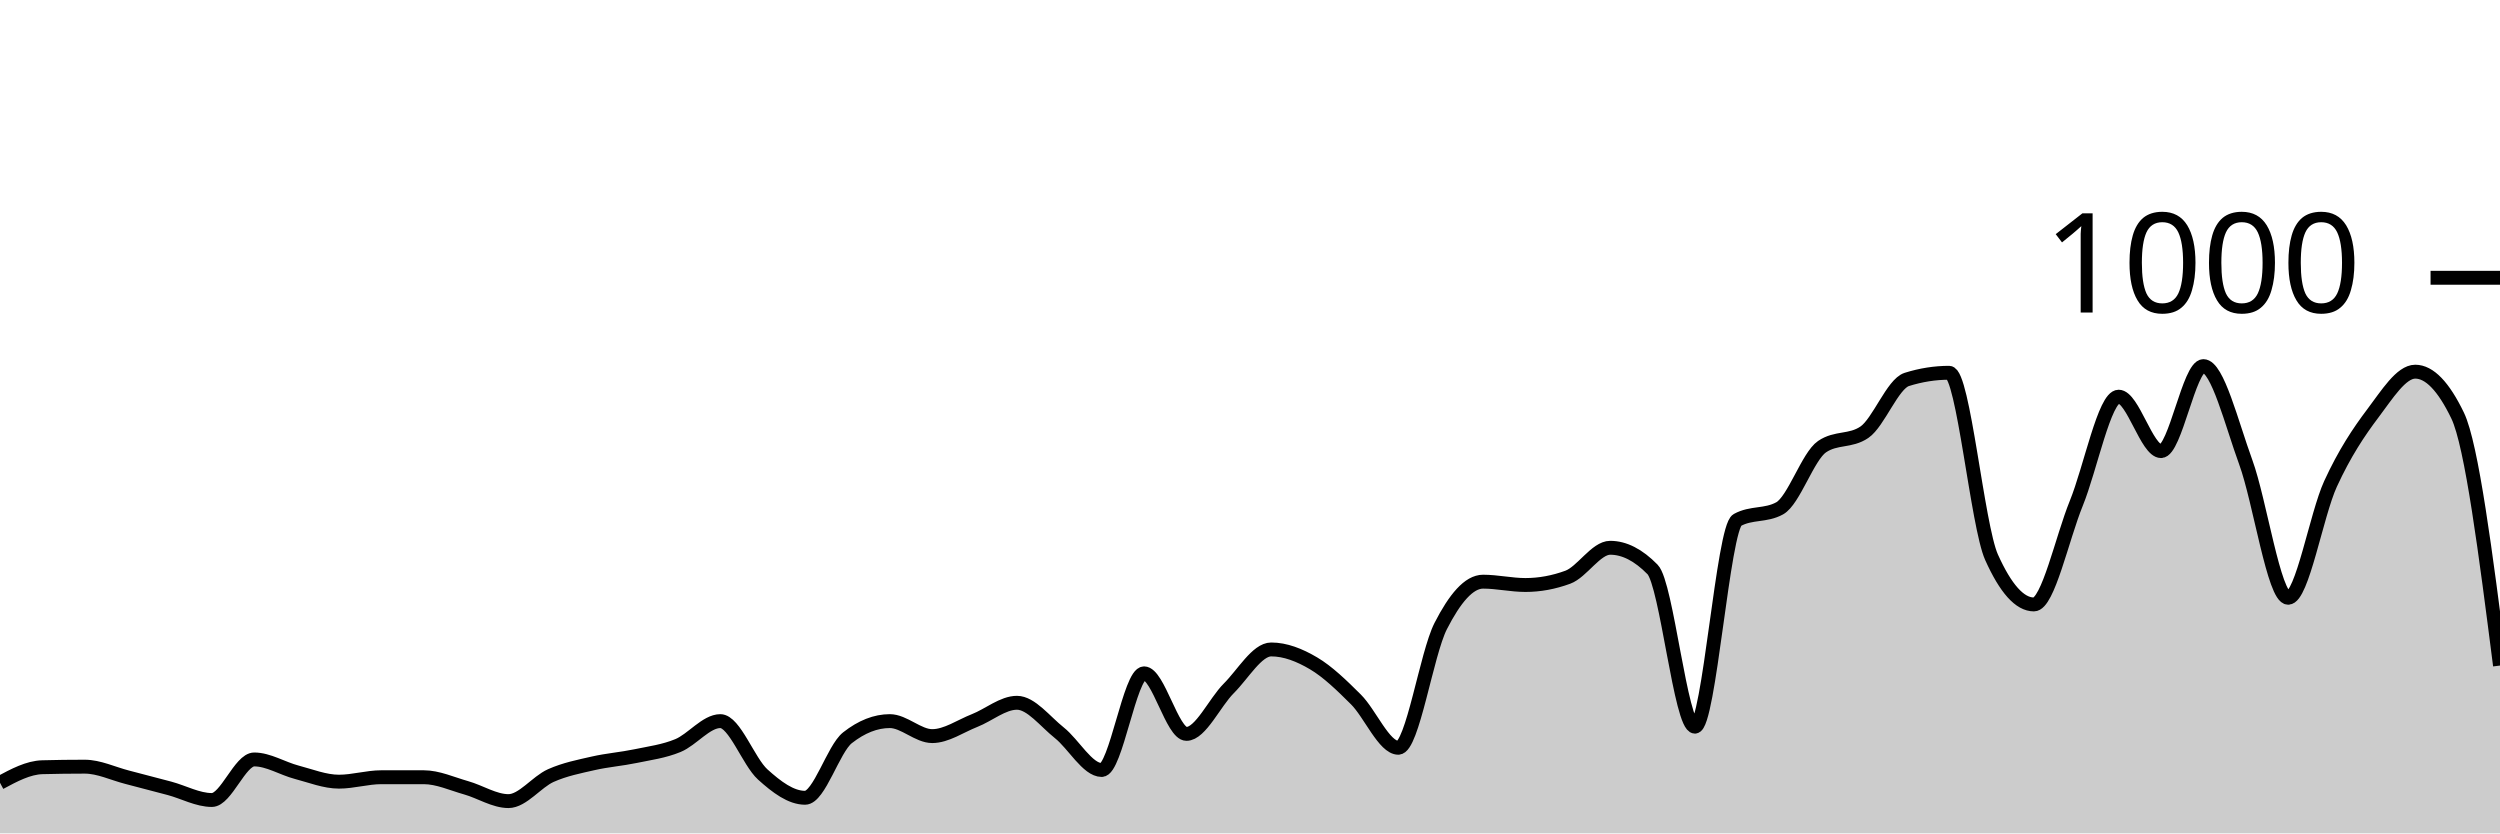
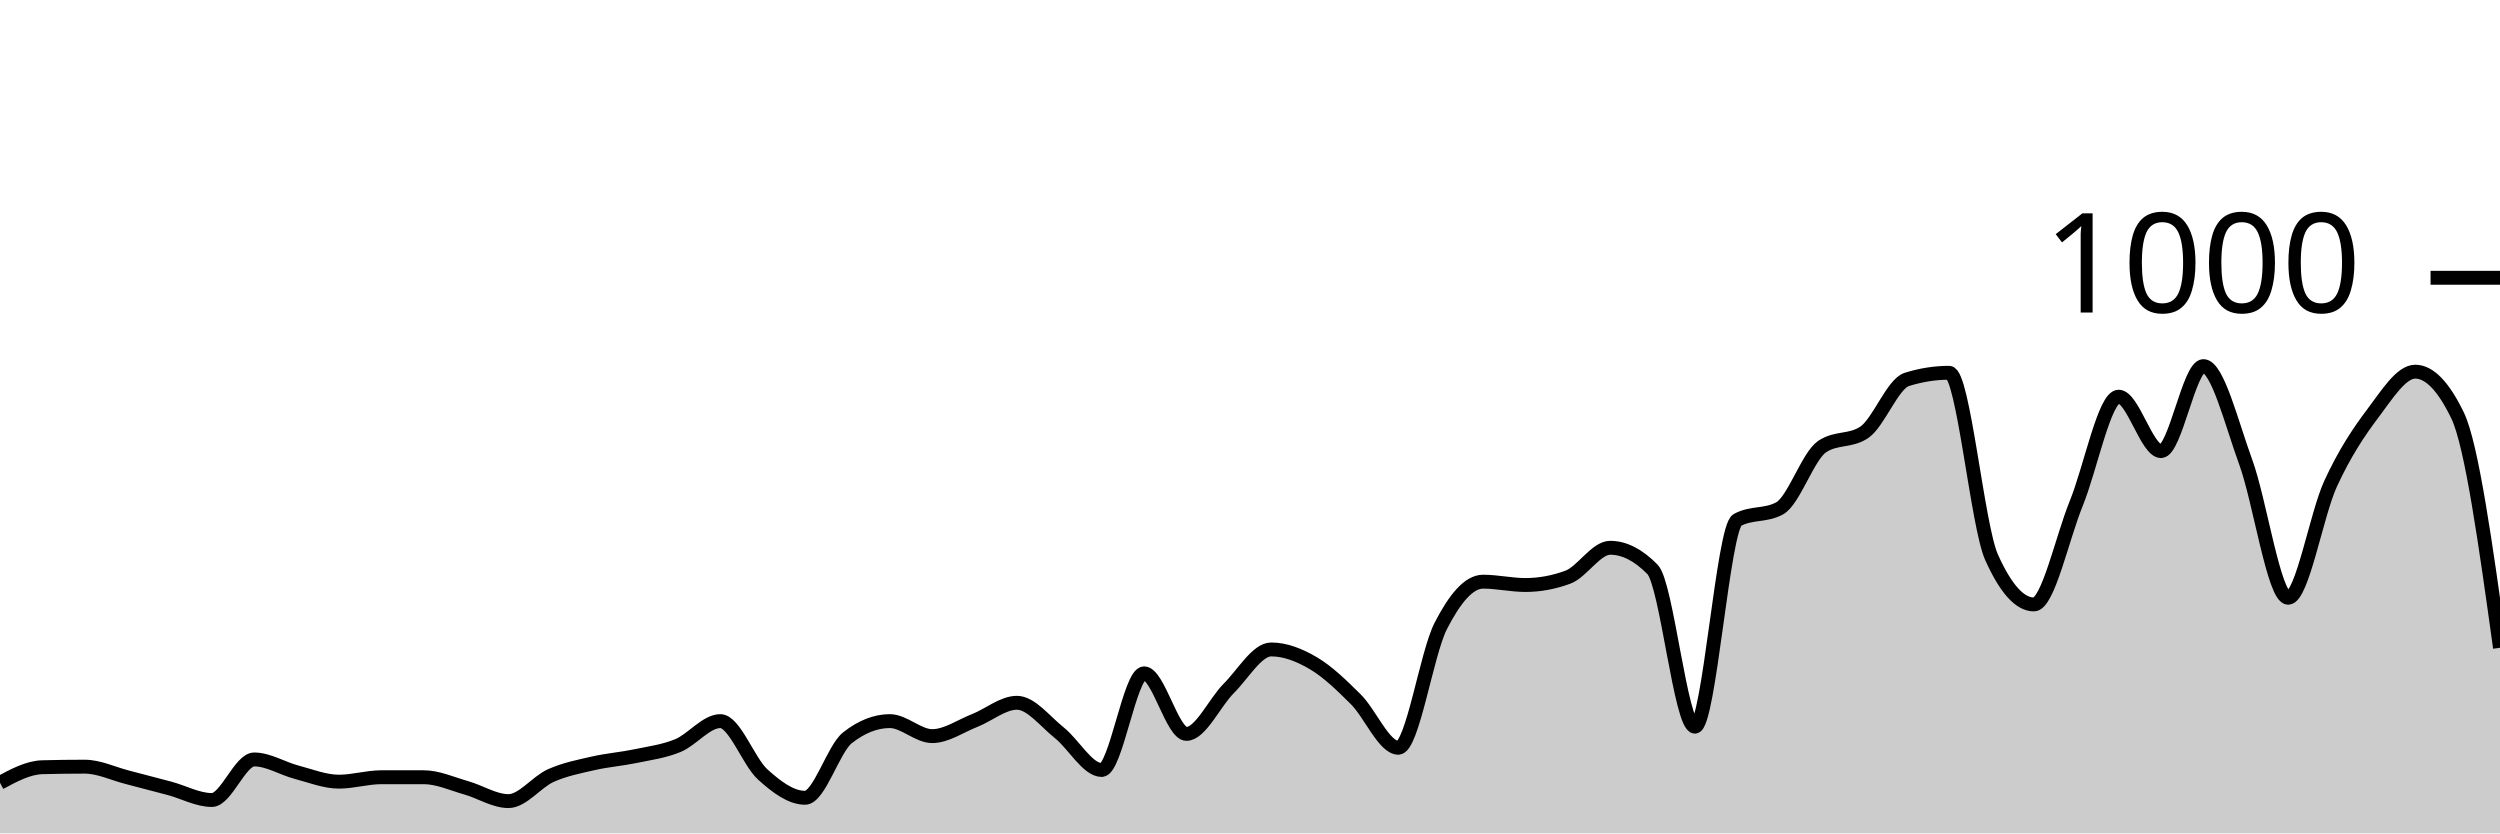
<svg xmlns="http://www.w3.org/2000/svg" viewBox="0 0 180 60">
  <g transform="translate(0,20)">
-     <path class="area" fill="rgba(0, 0, 0, 0.2)" d="M0,36.36C1.017,35.813,2.034,35.267,3.051,35.24C4.068,35.213,5.085,35.2,6.102,35.2C7.119,35.2,8.136,35.7,9.153,35.96C10.169,36.22,11.186,36.487,12.203,36.76C13.22,37.033,14.237,37.6,15.254,37.6C16.271,37.6,17.288,34.68,18.305,34.68C19.322,34.68,20.339,35.333,21.356,35.6C22.373,35.867,23.39,36.28,24.407,36.28C25.424,36.28,26.441,35.96,27.458,35.96C28.475,35.96,29.492,35.96,30.508,35.96C31.525,35.96,32.542,36.433,33.559,36.72C34.576,37.007,35.593,37.68,36.61,37.68C37.627,37.68,38.644,36.293,39.661,35.84C40.678,35.387,41.695,35.193,42.712,34.96C43.729,34.727,44.746,34.653,45.763,34.44C46.78,34.227,47.797,34.1,48.814,33.68C49.831,33.26,50.847,31.92,51.864,31.92C52.881,31.92,53.898,34.84,54.915,35.76C55.932,36.68,56.949,37.44,57.966,37.44C58.983,37.44,60,33.92,61.017,33.12C62.034,32.32,63.051,31.92,64.068,31.92C65.085,31.92,66.102,33,67.119,33C68.136,33,69.153,32.28,70.169,31.88C71.186,31.48,72.203,30.6,73.22,30.6C74.237,30.6,75.254,31.953,76.271,32.76C77.288,33.567,78.305,35.44,79.322,35.44C80.339,35.44,81.356,28.48,82.373,28.48C83.39,28.48,84.407,32.84,85.424,32.84C86.441,32.84,87.458,30.573,88.475,29.56C89.492,28.547,90.508,26.76,91.525,26.76C92.542,26.76,93.559,27.16,94.576,27.76C95.593,28.36,96.61,29.347,97.627,30.36C98.644,31.373,99.661,33.84,100.678,33.84C101.695,33.84,102.712,27.073,103.729,25.08C104.746,23.087,105.763,21.88,106.78,21.88C107.797,21.88,108.814,22.12,109.831,22.12C110.847,22.12,111.864,21.933,112.881,21.56C113.898,21.187,114.915,19.44,115.932,19.44C116.949,19.44,117.966,19.96,118.983,21C120,22.04,121.017,32.32,122.034,32.32C123.051,32.32,124.068,18,125.085,17.44C126.102,16.88,127.119,17.16,128.136,16.6C129.153,16.04,130.169,12.853,131.186,12.16C132.203,11.467,133.22,11.813,134.237,11.12C135.254,10.427,136.271,7.64,137.288,7.32C138.305,7,139.322,6.84,140.339,6.84C141.356,6.84,142.373,17.853,143.39,20.12C144.407,22.387,145.424,23.52,146.441,23.52C147.458,23.52,148.475,18.733,149.492,16.24C150.508,13.747,151.525,8.56,152.542,8.56C153.559,8.56,154.576,12.48,155.593,12.48C156.61,12.48,157.627,6.36,158.644,6.36C159.661,6.36,160.678,10.5,161.695,13.28C162.712,16.06,163.729,23.04,164.746,23.04C165.763,23.04,166.78,17.053,167.797,14.84C168.814,12.627,169.831,11.107,170.847,9.76C171.864,8.413,172.881,6.76,173.898,6.76C174.915,6.76,175.932,7.813,176.949,9.92C177.966,12.027,178.983,19.973,180,27.92L180,40C178.983,40,177.966,40,176.949,40C175.932,40,174.915,40,173.898,40C172.881,40,171.864,40,170.847,40C169.831,40,168.814,40,167.797,40C166.78,40,165.763,40,164.746,40C163.729,40,162.712,40,161.695,40C160.678,40,159.661,40,158.644,40C157.627,40,156.61,40,155.593,40C154.576,40,153.559,40,152.542,40C151.525,40,150.508,40,149.492,40C148.475,40,147.458,40,146.441,40C145.424,40,144.407,40,143.39,40C142.373,40,141.356,40,140.339,40C139.322,40,138.305,40,137.288,40C136.271,40,135.254,40,134.237,40C133.22,40,132.203,40,131.186,40C130.169,40,129.153,40,128.136,40C127.119,40,126.102,40,125.085,40C124.068,40,123.051,40,122.034,40C121.017,40,120,40,118.983,40C117.966,40,116.949,40,115.932,40C114.915,40,113.898,40,112.881,40C111.864,40,110.847,40,109.831,40C108.814,40,107.797,40,106.78,40C105.763,40,104.746,40,103.729,40C102.712,40,101.695,40,100.678,40C99.661,40,98.644,40,97.627,40C96.61,40,95.593,40,94.576,40C93.559,40,92.542,40,91.525,40C90.508,40,89.492,40,88.475,40C87.458,40,86.441,40,85.424,40C84.407,40,83.39,40,82.373,40C81.356,40,80.339,40,79.322,40C78.305,40,77.288,40,76.271,40C75.254,40,74.237,40,73.22,40C72.203,40,71.186,40,70.169,40C69.153,40,68.136,40,67.119,40C66.102,40,65.085,40,64.068,40C63.051,40,62.034,40,61.017,40C60,40,58.983,40,57.966,40C56.949,40,55.932,40,54.915,40C53.898,40,52.881,40,51.864,40C50.847,40,49.831,40,48.814,40C47.797,40,46.78,40,45.763,40C44.746,40,43.729,40,42.712,40C41.695,40,40.678,40,39.661,40C38.644,40,37.627,40,36.61,40C35.593,40,34.576,40,33.559,40C32.542,40,31.525,40,30.508,40C29.492,40,28.475,40,27.458,40C26.441,40,25.424,40,24.407,40C23.39,40,22.373,40,21.356,40C20.339,40,19.322,40,18.305,40C17.288,40,16.271,40,15.254,40C14.237,40,13.22,40,12.203,40C11.186,40,10.169,40,9.153,40C8.136,40,7.119,40,6.102,40C5.085,40,4.068,40,3.051,40C2.034,40,1.017,40,0,40Z" />
-     <path class="line" stroke="black" fill="none" d="M0,36.36C1.017,35.813,2.034,35.267,3.051,35.24C4.068,35.213,5.085,35.2,6.102,35.2C7.119,35.2,8.136,35.7,9.153,35.96C10.169,36.22,11.186,36.487,12.203,36.76C13.22,37.033,14.237,37.6,15.254,37.6C16.271,37.6,17.288,34.68,18.305,34.68C19.322,34.68,20.339,35.333,21.356,35.6C22.373,35.867,23.39,36.28,24.407,36.28C25.424,36.28,26.441,35.96,27.458,35.96C28.475,35.96,29.492,35.96,30.508,35.96C31.525,35.96,32.542,36.433,33.559,36.72C34.576,37.007,35.593,37.68,36.61,37.68C37.627,37.68,38.644,36.293,39.661,35.84C40.678,35.387,41.695,35.193,42.712,34.96C43.729,34.727,44.746,34.653,45.763,34.44C46.78,34.227,47.797,34.1,48.814,33.68C49.831,33.26,50.847,31.92,51.864,31.92C52.881,31.92,53.898,34.84,54.915,35.76C55.932,36.68,56.949,37.44,57.966,37.44C58.983,37.44,60,33.92,61.017,33.12C62.034,32.32,63.051,31.92,64.068,31.92C65.085,31.92,66.102,33,67.119,33C68.136,33,69.153,32.28,70.169,31.88C71.186,31.48,72.203,30.6,73.22,30.6C74.237,30.6,75.254,31.953,76.271,32.76C77.288,33.567,78.305,35.44,79.322,35.44C80.339,35.44,81.356,28.48,82.373,28.48C83.39,28.48,84.407,32.84,85.424,32.84C86.441,32.84,87.458,30.573,88.475,29.56C89.492,28.547,90.508,26.76,91.525,26.76C92.542,26.76,93.559,27.16,94.576,27.76C95.593,28.36,96.61,29.347,97.627,30.36C98.644,31.373,99.661,33.84,100.678,33.84C101.695,33.84,102.712,27.073,103.729,25.08C104.746,23.087,105.763,21.88,106.78,21.88C107.797,21.88,108.814,22.12,109.831,22.12C110.847,22.12,111.864,21.933,112.881,21.56C113.898,21.187,114.915,19.44,115.932,19.44C116.949,19.44,117.966,19.96,118.983,21C120,22.04,121.017,32.32,122.034,32.32C123.051,32.32,124.068,18,125.085,17.44C126.102,16.88,127.119,17.16,128.136,16.6C129.153,16.04,130.169,12.853,131.186,12.16C132.203,11.467,133.22,11.813,134.237,11.12C135.254,10.427,136.271,7.64,137.288,7.32C138.305,7,139.322,6.84,140.339,6.84C141.356,6.84,142.373,17.853,143.39,20.12C144.407,22.387,145.424,23.52,146.441,23.52C147.458,23.52,148.475,18.733,149.492,16.24C150.508,13.747,151.525,8.56,152.542,8.56C153.559,8.56,154.576,12.48,155.593,12.48C156.61,12.48,157.627,6.36,158.644,6.36C159.661,6.36,160.678,10.5,161.695,13.28C162.712,16.06,163.729,23.04,164.746,23.04C165.763,23.04,166.78,17.053,167.797,14.84C168.814,12.627,169.831,11.107,170.847,9.76C171.864,8.413,172.881,6.76,173.898,6.76C174.915,6.76,175.932,7.813,176.949,9.92C177.966,12.027,178.983,19.973,180,27.92" />
+     <path class="area" fill="rgba(0, 0, 0, 0.2)" d="M0,36.36C1.017,35.813,2.034,35.267,3.051,35.24C4.068,35.213,5.085,35.2,6.102,35.2C7.119,35.2,8.136,35.7,9.153,35.96C10.169,36.22,11.186,36.487,12.203,36.76C13.22,37.033,14.237,37.6,15.254,37.6C16.271,37.6,17.288,34.68,18.305,34.68C19.322,34.68,20.339,35.333,21.356,35.6C22.373,35.867,23.39,36.28,24.407,36.28C25.424,36.28,26.441,35.96,27.458,35.96C28.475,35.96,29.492,35.96,30.508,35.96C31.525,35.96,32.542,36.433,33.559,36.72C34.576,37.007,35.593,37.68,36.61,37.68C37.627,37.68,38.644,36.293,39.661,35.84C40.678,35.387,41.695,35.193,42.712,34.96C43.729,34.727,44.746,34.653,45.763,34.44C46.78,34.227,47.797,34.1,48.814,33.68C49.831,33.26,50.847,31.92,51.864,31.92C52.881,31.92,53.898,34.84,54.915,35.76C55.932,36.68,56.949,37.44,57.966,37.44C58.983,37.44,60,33.92,61.017,33.12C62.034,32.32,63.051,31.92,64.068,31.92C65.085,31.92,66.102,33,67.119,33C68.136,33,69.153,32.28,70.169,31.88C71.186,31.48,72.203,30.6,73.22,30.6C74.237,30.6,75.254,31.953,76.271,32.76C77.288,33.567,78.305,35.44,79.322,35.44C80.339,35.44,81.356,28.48,82.373,28.48C83.39,28.48,84.407,32.84,85.424,32.84C86.441,32.84,87.458,30.573,88.475,29.56C89.492,28.547,90.508,26.76,91.525,26.76C92.542,26.76,93.559,27.16,94.576,27.76C95.593,28.36,96.61,29.347,97.627,30.36C98.644,31.373,99.661,33.84,100.678,33.84C101.695,33.84,102.712,27.073,103.729,25.08C104.746,23.087,105.763,21.88,106.78,21.88C107.797,21.88,108.814,22.12,109.831,22.12C110.847,22.12,111.864,21.933,112.881,21.56C113.898,21.187,114.915,19.44,115.932,19.44C116.949,19.44,117.966,19.96,118.983,21C120,22.04,121.017,32.32,122.034,32.32C123.051,32.32,124.068,18,125.085,17.44C126.102,16.88,127.119,17.16,128.136,16.6C129.153,16.04,130.169,12.853,131.186,12.16C132.203,11.467,133.22,11.813,134.237,11.12C135.254,10.427,136.271,7.64,137.288,7.32C138.305,7,139.322,6.84,140.339,6.84C141.356,6.84,142.373,17.853,143.39,20.12C144.407,22.387,145.424,23.52,146.441,23.52C147.458,23.52,148.475,18.733,149.492,16.24C150.508,13.747,151.525,8.56,152.542,8.56C153.559,8.56,154.576,12.48,155.593,12.48C156.61,12.48,157.627,6.36,158.644,6.36C159.661,6.36,160.678,10.5,161.695,13.28C162.712,16.06,163.729,23.04,164.746,23.04C165.763,23.04,166.78,17.053,167.797,14.84C168.814,12.627,169.831,11.107,170.847,9.76C171.864,8.413,172.881,6.76,173.898,6.76C174.915,6.76,175.932,7.813,176.949,9.92C177.966,12.027,178.983,19.333,180,26.64L180,40C178.983,40,177.966,40,176.949,40C175.932,40,174.915,40,173.898,40C172.881,40,171.864,40,170.847,40C169.831,40,168.814,40,167.797,40C166.78,40,165.763,40,164.746,40C163.729,40,162.712,40,161.695,40C160.678,40,159.661,40,158.644,40C157.627,40,156.61,40,155.593,40C154.576,40,153.559,40,152.542,40C151.525,40,150.508,40,149.492,40C148.475,40,147.458,40,146.441,40C145.424,40,144.407,40,143.39,40C142.373,40,141.356,40,140.339,40C139.322,40,138.305,40,137.288,40C136.271,40,135.254,40,134.237,40C133.22,40,132.203,40,131.186,40C130.169,40,129.153,40,128.136,40C127.119,40,126.102,40,125.085,40C124.068,40,123.051,40,122.034,40C121.017,40,120,40,118.983,40C117.966,40,116.949,40,115.932,40C114.915,40,113.898,40,112.881,40C111.864,40,110.847,40,109.831,40C108.814,40,107.797,40,106.78,40C105.763,40,104.746,40,103.729,40C102.712,40,101.695,40,100.678,40C99.661,40,98.644,40,97.627,40C96.61,40,95.593,40,94.576,40C93.559,40,92.542,40,91.525,40C90.508,40,89.492,40,88.475,40C87.458,40,86.441,40,85.424,40C84.407,40,83.39,40,82.373,40C81.356,40,80.339,40,79.322,40C78.305,40,77.288,40,76.271,40C75.254,40,74.237,40,73.22,40C72.203,40,71.186,40,70.169,40C69.153,40,68.136,40,67.119,40C66.102,40,65.085,40,64.068,40C63.051,40,62.034,40,61.017,40C60,40,58.983,40,57.966,40C56.949,40,55.932,40,54.915,40C53.898,40,52.881,40,51.864,40C50.847,40,49.831,40,48.814,40C47.797,40,46.78,40,45.763,40C44.746,40,43.729,40,42.712,40C41.695,40,40.678,40,39.661,40C38.644,40,37.627,40,36.61,40C35.593,40,34.576,40,33.559,40C32.542,40,31.525,40,30.508,40C29.492,40,28.475,40,27.458,40C26.441,40,25.424,40,24.407,40C23.39,40,22.373,40,21.356,40C20.339,40,19.322,40,18.305,40C17.288,40,16.271,40,15.254,40C14.237,40,13.22,40,12.203,40C11.186,40,10.169,40,9.153,40C8.136,40,7.119,40,6.102,40C5.085,40,4.068,40,3.051,40C2.034,40,1.017,40,0,40Z" />
+     <path class="line" stroke="black" fill="none" d="M0,36.36C1.017,35.813,2.034,35.267,3.051,35.24C4.068,35.213,5.085,35.2,6.102,35.2C7.119,35.2,8.136,35.7,9.153,35.96C10.169,36.22,11.186,36.487,12.203,36.76C13.22,37.033,14.237,37.6,15.254,37.6C16.271,37.6,17.288,34.68,18.305,34.68C19.322,34.68,20.339,35.333,21.356,35.6C22.373,35.867,23.39,36.28,24.407,36.28C25.424,36.28,26.441,35.96,27.458,35.96C28.475,35.96,29.492,35.96,30.508,35.96C31.525,35.96,32.542,36.433,33.559,36.72C34.576,37.007,35.593,37.68,36.61,37.68C37.627,37.68,38.644,36.293,39.661,35.84C40.678,35.387,41.695,35.193,42.712,34.96C43.729,34.727,44.746,34.653,45.763,34.44C46.78,34.227,47.797,34.1,48.814,33.68C49.831,33.26,50.847,31.92,51.864,31.92C52.881,31.92,53.898,34.84,54.915,35.76C55.932,36.68,56.949,37.44,57.966,37.44C58.983,37.44,60,33.92,61.017,33.12C62.034,32.32,63.051,31.92,64.068,31.92C65.085,31.92,66.102,33,67.119,33C68.136,33,69.153,32.28,70.169,31.88C71.186,31.48,72.203,30.6,73.22,30.6C74.237,30.6,75.254,31.953,76.271,32.76C77.288,33.567,78.305,35.44,79.322,35.44C80.339,35.44,81.356,28.48,82.373,28.48C83.39,28.48,84.407,32.84,85.424,32.84C86.441,32.84,87.458,30.573,88.475,29.56C89.492,28.547,90.508,26.76,91.525,26.76C92.542,26.76,93.559,27.16,94.576,27.76C95.593,28.36,96.61,29.347,97.627,30.36C98.644,31.373,99.661,33.84,100.678,33.84C101.695,33.84,102.712,27.073,103.729,25.08C104.746,23.087,105.763,21.88,106.78,21.88C107.797,21.88,108.814,22.12,109.831,22.12C110.847,22.12,111.864,21.933,112.881,21.56C113.898,21.187,114.915,19.44,115.932,19.44C116.949,19.44,117.966,19.96,118.983,21C120,22.04,121.017,32.32,122.034,32.32C123.051,32.32,124.068,18,125.085,17.44C126.102,16.88,127.119,17.16,128.136,16.6C129.153,16.04,130.169,12.853,131.186,12.16C132.203,11.467,133.22,11.813,134.237,11.12C135.254,10.427,136.271,7.64,137.288,7.32C138.305,7,139.322,6.84,140.339,6.84C141.356,6.84,142.373,17.853,143.39,20.12C144.407,22.387,145.424,23.52,146.441,23.52C147.458,23.52,148.475,18.733,149.492,16.24C150.508,13.747,151.525,8.56,152.542,8.56C153.559,8.56,154.576,12.48,155.593,12.48C156.61,12.48,157.627,6.36,158.644,6.36C159.661,6.36,160.678,10.5,161.695,13.28C162.712,16.06,163.729,23.04,164.746,23.04C165.763,23.04,166.78,17.053,167.797,14.84C168.814,12.627,169.831,11.107,170.847,9.76C171.864,8.413,172.881,6.76,173.898,6.76C174.915,6.76,175.932,7.813,176.949,9.92C177.966,12.027,178.983,19.333,180,26.64" />
    <path class="axis-ceiling" stroke-width="1" stroke="black" fill="none" d="M175,0L180,0" />
    <text class="axis-ceiling-label" font-family="sans-serif" text-anchor="end" font-size="10px" x="170" y="2.5">1000</text>
  </g>
</svg>
